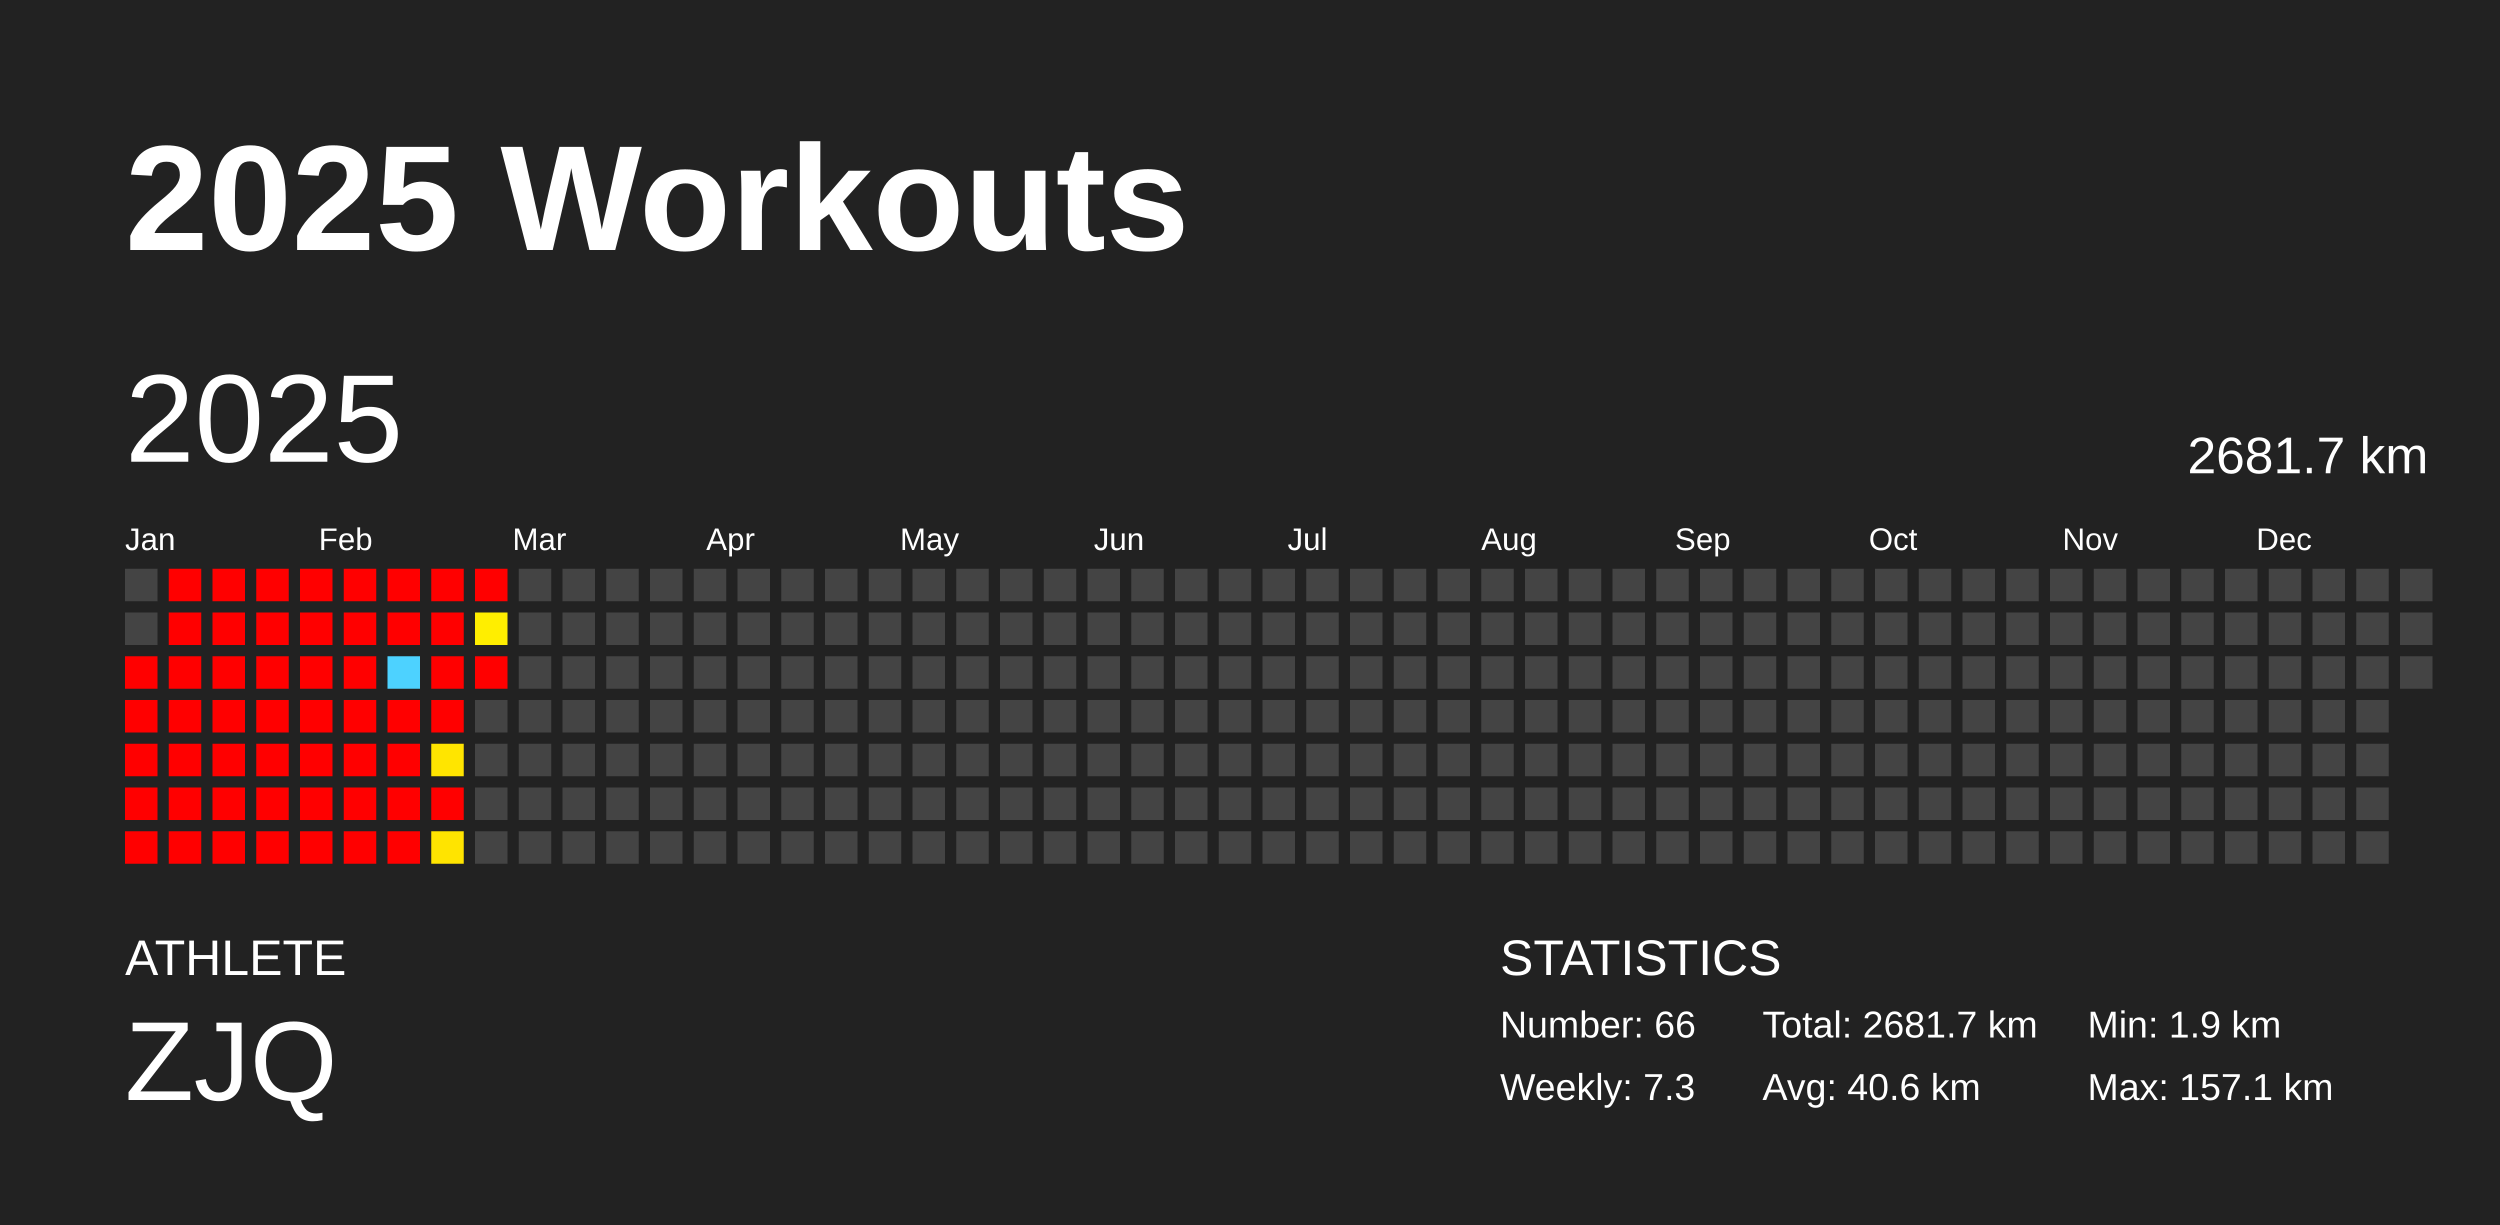
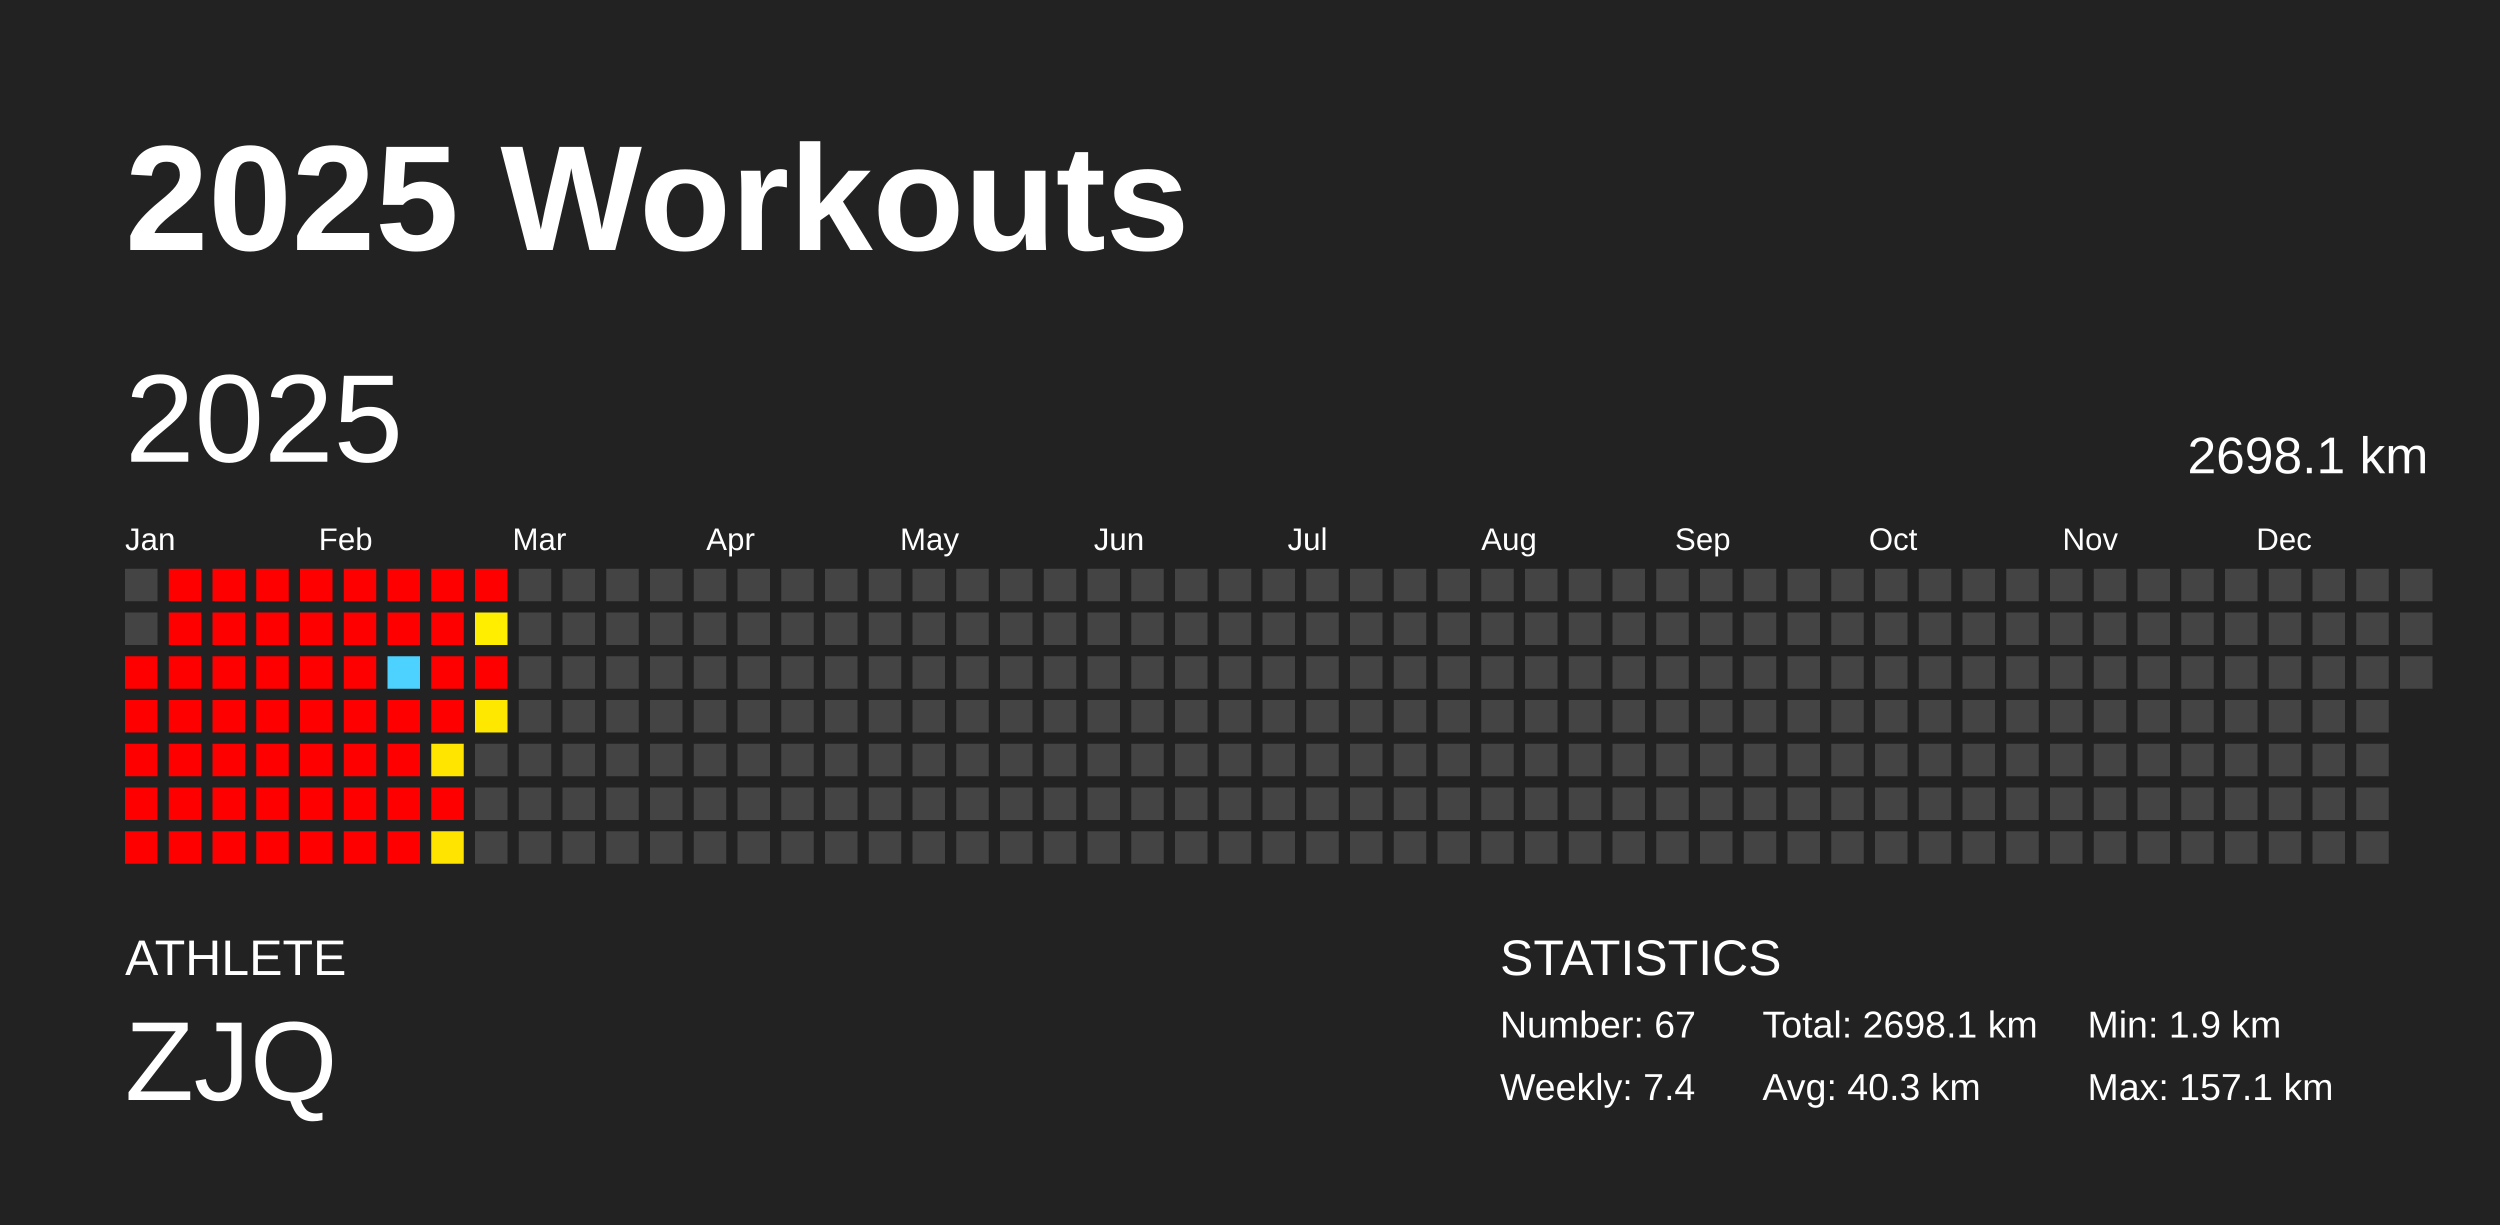
<svg xmlns="http://www.w3.org/2000/svg" baseProfile="full" height="98mm" version="1.1" viewBox="0,0,200,98" width="200mm">
  <defs />
  <rect fill="#222222" height="98" width="200" x="0" y="0" />
  <text fill="#FFFFFF" style="font-size:12px; font-family:Arial; font-weight:bold;" x="10" y="20">2025 Workouts</text>
  <text fill="#FFFFFF" style="font-size:4px; font-family:Arial" x="10" y="78">ATHLETE</text>
  <text fill="#FFFFFF" style="font-size:9px; font-family:Arial" x="10" y="88">ZJQ</text>
  <text fill="#FFFFFF" style="font-size:4px; font-family:Arial" x="120" y="78">STATISTICS</text>
-   <text fill="#FFFFFF" style="font-size:3px; font-family:Arial" x="120" y="83">Number: 66</text>
-   <text fill="#FFFFFF" style="font-size:3px; font-family:Arial" x="120" y="88">Weekly: 7.3</text>
-   <text fill="#FFFFFF" style="font-size:3px; font-family:Arial" x="141" y="83">Total: 2681.7 km</text>
-   <text fill="#FFFFFF" style="font-size:3px; font-family:Arial" x="141" y="88">Avg: 40.6 km</text>
+   <text fill="#FFFFFF" style="font-size:3px; font-family:Arial" x="120" y="83">Number: 67</text>
+   <text fill="#FFFFFF" style="font-size:3px; font-family:Arial" x="120" y="88">Weekly: 7.4</text>
+   <text fill="#FFFFFF" style="font-size:3px; font-family:Arial" x="141" y="83">Total: 2698.1 km</text>
+   <text fill="#FFFFFF" style="font-size:3px; font-family:Arial" x="141" y="88">Avg: 40.3 km</text>
  <text fill="#FFFFFF" style="font-size:3px; font-family:Arial" x="167" y="83">Min: 1.9 km</text>
  <text fill="#FFFFFF" style="font-size:3px; font-family:Arial" x="167" y="88">Max: 157.1 km</text>
  <text dominant-baseline="hanging" fill="#FFFFFF" style="font-size:10.0px; font-family:Arial;" x="10" y="30">2025</text>
-   <text dominant-baseline="hanging" fill="#FFFFFF" style="font-size:4.125px; font-family:Arial;" x="175" y="35">2681.7 km</text>
+   <text dominant-baseline="hanging" fill="#FFFFFF" style="font-size:4.125px; font-family:Arial;" x="175" y="35">2698.1 km</text>
  <text fill="#FFFFFF" style="font-size:2.5px; font-family:Arial" x="10.0" y="44">Jan</text>
  <text fill="#FFFFFF" style="font-size:2.5px; font-family:Arial" x="25.5" y="44">Feb</text>
  <text fill="#FFFFFF" style="font-size:2.5px; font-family:Arial" x="41.0" y="44">Mar</text>
  <text fill="#FFFFFF" style="font-size:2.5px; font-family:Arial" x="56.5" y="44">Apr</text>
  <text fill="#FFFFFF" style="font-size:2.5px; font-family:Arial" x="72.0" y="44">May</text>
  <text fill="#FFFFFF" style="font-size:2.5px; font-family:Arial" x="87.5" y="44">Jun</text>
  <text fill="#FFFFFF" style="font-size:2.5px; font-family:Arial" x="103.0" y="44">Jul</text>
  <text fill="#FFFFFF" style="font-size:2.5px; font-family:Arial" x="118.5" y="44">Aug</text>
  <text fill="#FFFFFF" style="font-size:2.5px; font-family:Arial" x="134.0" y="44">Sep</text>
  <text fill="#FFFFFF" style="font-size:2.5px; font-family:Arial" x="149.5" y="44">Oct</text>
  <text fill="#FFFFFF" style="font-size:2.5px; font-family:Arial" x="165.0" y="44">Nov</text>
  <text fill="#FFFFFF" style="font-size:2.5px; font-family:Arial" x="180.5" y="44">Dec</text>
  <rect fill="#444444" height="2.6" width="2.6" x="10.0" y="45.5" />
  <rect fill="#444444" height="2.6" width="2.6" x="10.0" y="49.0" />
  <rect fill="red" height="2.6" width="2.6" x="10.0" y="52.5" />
  <rect fill="red" height="2.6" width="2.6" x="10.0" y="56.0" />
  <rect fill="red" height="2.6" width="2.6" x="10.0" y="59.5" />
  <rect fill="red" height="2.6" width="2.6" x="10.0" y="63.0" />
  <rect fill="red" height="2.6" width="2.6" x="10.0" y="66.5" />
  <rect fill="red" height="2.6" width="2.6" x="13.5" y="45.5" />
  <rect fill="red" height="2.6" width="2.6" x="13.5" y="49.0" />
  <rect fill="red" height="2.6" width="2.6" x="13.5" y="52.5" />
  <rect fill="red" height="2.6" width="2.6" x="13.5" y="56.0" />
  <rect fill="red" height="2.6" width="2.6" x="13.5" y="59.5" />
  <rect fill="red" height="2.6" width="2.6" x="13.5" y="63.0" />
  <rect fill="red" height="2.6" width="2.6" x="13.5" y="66.5" />
  <rect fill="red" height="2.6" width="2.6" x="17.0" y="45.5" />
  <rect fill="red" height="2.6" width="2.6" x="17.0" y="49.0" />
  <rect fill="red" height="2.6" width="2.6" x="17.0" y="52.5" />
  <rect fill="red" height="2.6" width="2.6" x="17.0" y="56.0" />
  <rect fill="red" height="2.6" width="2.6" x="17.0" y="59.5" />
  <rect fill="red" height="2.6" width="2.6" x="17.0" y="63.0" />
  <rect fill="red" height="2.6" width="2.6" x="17.0" y="66.5" />
  <rect fill="red" height="2.6" width="2.6" x="20.5" y="45.5" />
  <rect fill="red" height="2.6" width="2.6" x="20.5" y="49.0" />
  <rect fill="red" height="2.6" width="2.6" x="20.5" y="52.5" />
  <rect fill="red" height="2.6" width="2.6" x="20.5" y="56.0" />
  <rect fill="red" height="2.6" width="2.6" x="20.5" y="59.5" />
  <rect fill="red" height="2.6" width="2.6" x="20.5" y="63.0" />
  <rect fill="red" height="2.6" width="2.6" x="20.5" y="66.5" />
  <rect fill="red" height="2.6" width="2.6" x="24.0" y="45.5" />
  <rect fill="red" height="2.6" width="2.6" x="24.0" y="49.0" />
  <rect fill="red" height="2.6" width="2.6" x="24.0" y="52.5" />
  <rect fill="red" height="2.6" width="2.6" x="24.0" y="56.0" />
  <rect fill="red" height="2.6" width="2.6" x="24.0" y="59.5" />
  <rect fill="red" height="2.6" width="2.6" x="24.0" y="63.0" />
  <rect fill="red" height="2.6" width="2.6" x="24.0" y="66.5" />
  <rect fill="red" height="2.6" width="2.6" x="27.5" y="45.5" />
  <rect fill="red" height="2.6" width="2.6" x="27.5" y="49.0" />
  <rect fill="red" height="2.6" width="2.6" x="27.5" y="52.5" />
  <rect fill="red" height="2.6" width="2.6" x="27.5" y="56.0" />
  <rect fill="red" height="2.6" width="2.6" x="27.5" y="59.5" />
  <rect fill="red" height="2.6" width="2.6" x="27.5" y="63.0" />
  <rect fill="red" height="2.6" width="2.6" x="27.5" y="66.5" />
  <rect fill="red" height="2.6" width="2.6" x="31.0" y="45.5" />
  <rect fill="red" height="2.6" width="2.6" x="31.0" y="49.0" />
  <rect fill="#4dd2ff" height="2.6" width="2.6" x="31.0" y="52.5" />
  <rect fill="red" height="2.6" width="2.6" x="31.0" y="56.0" />
  <rect fill="red" height="2.6" width="2.6" x="31.0" y="59.5" />
  <rect fill="red" height="2.6" width="2.6" x="31.0" y="63.0" />
  <rect fill="red" height="2.6" width="2.6" x="31.0" y="66.5" />
  <rect fill="red" height="2.6" width="2.6" x="34.5" y="45.5" />
  <rect fill="red" height="2.6" width="2.6" x="34.5" y="49.0" />
  <rect fill="red" height="2.6" width="2.6" x="34.5" y="52.5" />
  <rect fill="red" height="2.6" width="2.6" x="34.5" y="56.0" />
  <rect fill="#ffe500" height="2.6" width="2.6" x="34.5" y="59.5" />
  <rect fill="red" height="2.6" width="2.6" x="34.5" y="63.0" />
  <rect fill="#ffe400" height="2.6" width="2.6" x="34.5" y="66.5" />
  <rect fill="red" height="2.6" width="2.6" x="38.0" y="45.5" />
  <rect fill="#ffee00" height="2.6" width="2.6" x="38.0" y="49.0" />
  <rect fill="red" height="2.6" width="2.6" x="38.0" y="52.5" />
-   <rect fill="#444444" height="2.6" width="2.6" x="38.0" y="56.0" />
+   <rect fill="#ffe800" height="2.6" width="2.6" x="38.0" y="56.0" />
  <rect fill="#444444" height="2.6" width="2.6" x="38.0" y="59.5" />
  <rect fill="#444444" height="2.6" width="2.6" x="38.0" y="63.0" />
  <rect fill="#444444" height="2.6" width="2.6" x="38.0" y="66.5" />
  <rect fill="#444444" height="2.6" width="2.6" x="41.5" y="45.5" />
  <rect fill="#444444" height="2.6" width="2.6" x="41.5" y="49.0" />
  <rect fill="#444444" height="2.6" width="2.6" x="41.5" y="52.5" />
  <rect fill="#444444" height="2.6" width="2.6" x="41.5" y="56.0" />
  <rect fill="#444444" height="2.6" width="2.6" x="41.5" y="59.5" />
  <rect fill="#444444" height="2.6" width="2.6" x="41.5" y="63.0" />
  <rect fill="#444444" height="2.6" width="2.6" x="41.5" y="66.5" />
  <rect fill="#444444" height="2.6" width="2.6" x="45.0" y="45.5" />
  <rect fill="#444444" height="2.6" width="2.6" x="45.0" y="49.0" />
  <rect fill="#444444" height="2.6" width="2.6" x="45.0" y="52.5" />
  <rect fill="#444444" height="2.6" width="2.6" x="45.0" y="56.0" />
  <rect fill="#444444" height="2.6" width="2.6" x="45.0" y="59.5" />
  <rect fill="#444444" height="2.6" width="2.6" x="45.0" y="63.0" />
  <rect fill="#444444" height="2.6" width="2.6" x="45.0" y="66.5" />
  <rect fill="#444444" height="2.6" width="2.6" x="48.5" y="45.5" />
  <rect fill="#444444" height="2.6" width="2.6" x="48.5" y="49.0" />
  <rect fill="#444444" height="2.6" width="2.6" x="48.5" y="52.5" />
  <rect fill="#444444" height="2.6" width="2.6" x="48.5" y="56.0" />
  <rect fill="#444444" height="2.6" width="2.6" x="48.5" y="59.5" />
  <rect fill="#444444" height="2.6" width="2.6" x="48.5" y="63.0" />
  <rect fill="#444444" height="2.6" width="2.6" x="48.5" y="66.5" />
  <rect fill="#444444" height="2.6" width="2.6" x="52.0" y="45.5" />
  <rect fill="#444444" height="2.6" width="2.6" x="52.0" y="49.0" />
  <rect fill="#444444" height="2.6" width="2.6" x="52.0" y="52.5" />
  <rect fill="#444444" height="2.6" width="2.6" x="52.0" y="56.0" />
  <rect fill="#444444" height="2.6" width="2.6" x="52.0" y="59.5" />
  <rect fill="#444444" height="2.6" width="2.6" x="52.0" y="63.0" />
  <rect fill="#444444" height="2.6" width="2.6" x="52.0" y="66.5" />
  <rect fill="#444444" height="2.6" width="2.6" x="55.5" y="45.5" />
  <rect fill="#444444" height="2.6" width="2.6" x="55.5" y="49.0" />
  <rect fill="#444444" height="2.6" width="2.6" x="55.5" y="52.5" />
  <rect fill="#444444" height="2.6" width="2.6" x="55.5" y="56.0" />
  <rect fill="#444444" height="2.6" width="2.6" x="55.5" y="59.5" />
  <rect fill="#444444" height="2.6" width="2.6" x="55.5" y="63.0" />
  <rect fill="#444444" height="2.6" width="2.6" x="55.5" y="66.5" />
  <rect fill="#444444" height="2.6" width="2.6" x="59.0" y="45.5" />
  <rect fill="#444444" height="2.6" width="2.6" x="59.0" y="49.0" />
  <rect fill="#444444" height="2.6" width="2.6" x="59.0" y="52.5" />
  <rect fill="#444444" height="2.6" width="2.6" x="59.0" y="56.0" />
  <rect fill="#444444" height="2.6" width="2.6" x="59.0" y="59.5" />
  <rect fill="#444444" height="2.6" width="2.6" x="59.0" y="63.0" />
  <rect fill="#444444" height="2.6" width="2.6" x="59.0" y="66.5" />
  <rect fill="#444444" height="2.6" width="2.6" x="62.5" y="45.5" />
  <rect fill="#444444" height="2.6" width="2.6" x="62.5" y="49.0" />
  <rect fill="#444444" height="2.6" width="2.6" x="62.5" y="52.5" />
  <rect fill="#444444" height="2.6" width="2.6" x="62.5" y="56.0" />
  <rect fill="#444444" height="2.6" width="2.6" x="62.5" y="59.5" />
  <rect fill="#444444" height="2.6" width="2.6" x="62.5" y="63.0" />
  <rect fill="#444444" height="2.6" width="2.6" x="62.5" y="66.5" />
  <rect fill="#444444" height="2.6" width="2.6" x="66.0" y="45.5" />
  <rect fill="#444444" height="2.6" width="2.6" x="66.0" y="49.0" />
  <rect fill="#444444" height="2.6" width="2.6" x="66.0" y="52.5" />
  <rect fill="#444444" height="2.6" width="2.6" x="66.0" y="56.0" />
  <rect fill="#444444" height="2.6" width="2.6" x="66.0" y="59.5" />
  <rect fill="#444444" height="2.6" width="2.6" x="66.0" y="63.0" />
  <rect fill="#444444" height="2.6" width="2.6" x="66.0" y="66.5" />
  <rect fill="#444444" height="2.6" width="2.6" x="69.5" y="45.5" />
  <rect fill="#444444" height="2.6" width="2.6" x="69.5" y="49.0" />
  <rect fill="#444444" height="2.6" width="2.6" x="69.5" y="52.5" />
  <rect fill="#444444" height="2.6" width="2.6" x="69.5" y="56.0" />
  <rect fill="#444444" height="2.6" width="2.6" x="69.5" y="59.5" />
  <rect fill="#444444" height="2.6" width="2.6" x="69.5" y="63.0" />
  <rect fill="#444444" height="2.6" width="2.6" x="69.5" y="66.5" />
  <rect fill="#444444" height="2.6" width="2.6" x="73.0" y="45.5" />
  <rect fill="#444444" height="2.6" width="2.6" x="73.0" y="49.0" />
  <rect fill="#444444" height="2.6" width="2.6" x="73.0" y="52.5" />
  <rect fill="#444444" height="2.6" width="2.6" x="73.0" y="56.0" />
  <rect fill="#444444" height="2.6" width="2.6" x="73.0" y="59.5" />
  <rect fill="#444444" height="2.6" width="2.6" x="73.0" y="63.0" />
  <rect fill="#444444" height="2.6" width="2.6" x="73.0" y="66.5" />
  <rect fill="#444444" height="2.6" width="2.6" x="76.5" y="45.5" />
  <rect fill="#444444" height="2.6" width="2.6" x="76.5" y="49.0" />
  <rect fill="#444444" height="2.6" width="2.6" x="76.5" y="52.5" />
  <rect fill="#444444" height="2.6" width="2.6" x="76.5" y="56.0" />
  <rect fill="#444444" height="2.6" width="2.6" x="76.5" y="59.5" />
  <rect fill="#444444" height="2.6" width="2.6" x="76.5" y="63.0" />
  <rect fill="#444444" height="2.6" width="2.6" x="76.5" y="66.5" />
  <rect fill="#444444" height="2.6" width="2.6" x="80.0" y="45.5" />
  <rect fill="#444444" height="2.6" width="2.6" x="80.0" y="49.0" />
  <rect fill="#444444" height="2.6" width="2.6" x="80.0" y="52.5" />
  <rect fill="#444444" height="2.6" width="2.6" x="80.0" y="56.0" />
  <rect fill="#444444" height="2.6" width="2.6" x="80.0" y="59.5" />
  <rect fill="#444444" height="2.6" width="2.6" x="80.0" y="63.0" />
  <rect fill="#444444" height="2.6" width="2.6" x="80.0" y="66.5" />
  <rect fill="#444444" height="2.6" width="2.6" x="83.5" y="45.5" />
  <rect fill="#444444" height="2.6" width="2.6" x="83.5" y="49.0" />
  <rect fill="#444444" height="2.6" width="2.6" x="83.5" y="52.5" />
  <rect fill="#444444" height="2.6" width="2.6" x="83.5" y="56.0" />
  <rect fill="#444444" height="2.6" width="2.6" x="83.5" y="59.5" />
  <rect fill="#444444" height="2.6" width="2.6" x="83.5" y="63.0" />
  <rect fill="#444444" height="2.6" width="2.6" x="83.5" y="66.5" />
  <rect fill="#444444" height="2.6" width="2.6" x="87.0" y="45.5" />
  <rect fill="#444444" height="2.6" width="2.6" x="87.0" y="49.0" />
  <rect fill="#444444" height="2.6" width="2.6" x="87.0" y="52.5" />
  <rect fill="#444444" height="2.6" width="2.6" x="87.0" y="56.0" />
  <rect fill="#444444" height="2.6" width="2.6" x="87.0" y="59.5" />
  <rect fill="#444444" height="2.6" width="2.6" x="87.0" y="63.0" />
  <rect fill="#444444" height="2.6" width="2.6" x="87.0" y="66.5" />
  <rect fill="#444444" height="2.6" width="2.6" x="90.5" y="45.5" />
  <rect fill="#444444" height="2.6" width="2.6" x="90.5" y="49.0" />
  <rect fill="#444444" height="2.6" width="2.6" x="90.5" y="52.5" />
  <rect fill="#444444" height="2.6" width="2.6" x="90.5" y="56.0" />
  <rect fill="#444444" height="2.6" width="2.6" x="90.5" y="59.5" />
  <rect fill="#444444" height="2.6" width="2.6" x="90.5" y="63.0" />
  <rect fill="#444444" height="2.6" width="2.6" x="90.5" y="66.5" />
  <rect fill="#444444" height="2.6" width="2.6" x="94.0" y="45.5" />
  <rect fill="#444444" height="2.6" width="2.6" x="94.0" y="49.0" />
  <rect fill="#444444" height="2.6" width="2.6" x="94.0" y="52.5" />
  <rect fill="#444444" height="2.6" width="2.6" x="94.0" y="56.0" />
  <rect fill="#444444" height="2.6" width="2.6" x="94.0" y="59.5" />
  <rect fill="#444444" height="2.6" width="2.6" x="94.0" y="63.0" />
  <rect fill="#444444" height="2.6" width="2.6" x="94.0" y="66.5" />
  <rect fill="#444444" height="2.6" width="2.6" x="97.5" y="45.5" />
  <rect fill="#444444" height="2.6" width="2.6" x="97.5" y="49.0" />
  <rect fill="#444444" height="2.6" width="2.6" x="97.5" y="52.5" />
  <rect fill="#444444" height="2.6" width="2.6" x="97.5" y="56.0" />
  <rect fill="#444444" height="2.6" width="2.6" x="97.5" y="59.5" />
  <rect fill="#444444" height="2.6" width="2.6" x="97.5" y="63.0" />
  <rect fill="#444444" height="2.6" width="2.6" x="97.5" y="66.5" />
  <rect fill="#444444" height="2.6" width="2.6" x="101.0" y="45.5" />
  <rect fill="#444444" height="2.6" width="2.6" x="101.0" y="49.0" />
  <rect fill="#444444" height="2.6" width="2.6" x="101.0" y="52.5" />
  <rect fill="#444444" height="2.6" width="2.6" x="101.0" y="56.0" />
  <rect fill="#444444" height="2.6" width="2.6" x="101.0" y="59.5" />
  <rect fill="#444444" height="2.6" width="2.6" x="101.0" y="63.0" />
  <rect fill="#444444" height="2.6" width="2.6" x="101.0" y="66.5" />
  <rect fill="#444444" height="2.6" width="2.6" x="104.5" y="45.5" />
  <rect fill="#444444" height="2.6" width="2.6" x="104.5" y="49.0" />
  <rect fill="#444444" height="2.6" width="2.6" x="104.5" y="52.5" />
  <rect fill="#444444" height="2.6" width="2.6" x="104.5" y="56.0" />
  <rect fill="#444444" height="2.6" width="2.6" x="104.5" y="59.5" />
  <rect fill="#444444" height="2.6" width="2.6" x="104.5" y="63.0" />
  <rect fill="#444444" height="2.6" width="2.6" x="104.5" y="66.5" />
  <rect fill="#444444" height="2.6" width="2.6" x="108.0" y="45.5" />
  <rect fill="#444444" height="2.6" width="2.6" x="108.0" y="49.0" />
  <rect fill="#444444" height="2.6" width="2.6" x="108.0" y="52.5" />
  <rect fill="#444444" height="2.6" width="2.6" x="108.0" y="56.0" />
  <rect fill="#444444" height="2.6" width="2.6" x="108.0" y="59.5" />
  <rect fill="#444444" height="2.6" width="2.6" x="108.0" y="63.0" />
  <rect fill="#444444" height="2.6" width="2.6" x="108.0" y="66.5" />
  <rect fill="#444444" height="2.6" width="2.6" x="111.5" y="45.5" />
  <rect fill="#444444" height="2.6" width="2.6" x="111.5" y="49.0" />
  <rect fill="#444444" height="2.6" width="2.6" x="111.5" y="52.5" />
  <rect fill="#444444" height="2.6" width="2.6" x="111.5" y="56.0" />
  <rect fill="#444444" height="2.6" width="2.6" x="111.5" y="59.5" />
  <rect fill="#444444" height="2.6" width="2.6" x="111.5" y="63.0" />
  <rect fill="#444444" height="2.6" width="2.6" x="111.5" y="66.5" />
  <rect fill="#444444" height="2.6" width="2.6" x="115.0" y="45.5" />
  <rect fill="#444444" height="2.6" width="2.6" x="115.0" y="49.0" />
  <rect fill="#444444" height="2.6" width="2.6" x="115.0" y="52.5" />
  <rect fill="#444444" height="2.6" width="2.6" x="115.0" y="56.0" />
  <rect fill="#444444" height="2.6" width="2.6" x="115.0" y="59.5" />
  <rect fill="#444444" height="2.6" width="2.6" x="115.0" y="63.0" />
  <rect fill="#444444" height="2.6" width="2.6" x="115.0" y="66.5" />
  <rect fill="#444444" height="2.6" width="2.6" x="118.5" y="45.5" />
  <rect fill="#444444" height="2.6" width="2.6" x="118.5" y="49.0" />
  <rect fill="#444444" height="2.6" width="2.6" x="118.5" y="52.5" />
  <rect fill="#444444" height="2.6" width="2.6" x="118.5" y="56.0" />
  <rect fill="#444444" height="2.6" width="2.6" x="118.5" y="59.5" />
  <rect fill="#444444" height="2.6" width="2.6" x="118.5" y="63.0" />
  <rect fill="#444444" height="2.6" width="2.6" x="118.5" y="66.5" />
  <rect fill="#444444" height="2.6" width="2.6" x="122.0" y="45.5" />
  <rect fill="#444444" height="2.6" width="2.6" x="122.0" y="49.0" />
  <rect fill="#444444" height="2.6" width="2.6" x="122.0" y="52.5" />
  <rect fill="#444444" height="2.6" width="2.6" x="122.0" y="56.0" />
  <rect fill="#444444" height="2.6" width="2.6" x="122.0" y="59.5" />
  <rect fill="#444444" height="2.6" width="2.6" x="122.0" y="63.0" />
  <rect fill="#444444" height="2.6" width="2.6" x="122.0" y="66.5" />
  <rect fill="#444444" height="2.6" width="2.6" x="125.5" y="45.5" />
  <rect fill="#444444" height="2.6" width="2.6" x="125.5" y="49.0" />
  <rect fill="#444444" height="2.6" width="2.6" x="125.5" y="52.5" />
  <rect fill="#444444" height="2.6" width="2.6" x="125.5" y="56.0" />
  <rect fill="#444444" height="2.6" width="2.6" x="125.5" y="59.5" />
  <rect fill="#444444" height="2.6" width="2.6" x="125.5" y="63.0" />
  <rect fill="#444444" height="2.6" width="2.6" x="125.5" y="66.5" />
  <rect fill="#444444" height="2.6" width="2.6" x="129.0" y="45.5" />
  <rect fill="#444444" height="2.6" width="2.6" x="129.0" y="49.0" />
  <rect fill="#444444" height="2.6" width="2.6" x="129.0" y="52.5" />
  <rect fill="#444444" height="2.6" width="2.6" x="129.0" y="56.0" />
  <rect fill="#444444" height="2.6" width="2.6" x="129.0" y="59.5" />
  <rect fill="#444444" height="2.6" width="2.6" x="129.0" y="63.0" />
  <rect fill="#444444" height="2.6" width="2.6" x="129.0" y="66.5" />
  <rect fill="#444444" height="2.6" width="2.6" x="132.5" y="45.5" />
  <rect fill="#444444" height="2.6" width="2.6" x="132.5" y="49.0" />
  <rect fill="#444444" height="2.6" width="2.6" x="132.5" y="52.5" />
  <rect fill="#444444" height="2.6" width="2.6" x="132.5" y="56.0" />
  <rect fill="#444444" height="2.6" width="2.6" x="132.5" y="59.5" />
  <rect fill="#444444" height="2.6" width="2.6" x="132.5" y="63.0" />
  <rect fill="#444444" height="2.6" width="2.6" x="132.5" y="66.5" />
  <rect fill="#444444" height="2.6" width="2.6" x="136.0" y="45.5" />
  <rect fill="#444444" height="2.6" width="2.6" x="136.0" y="49.0" />
  <rect fill="#444444" height="2.6" width="2.6" x="136.0" y="52.5" />
  <rect fill="#444444" height="2.6" width="2.6" x="136.0" y="56.0" />
  <rect fill="#444444" height="2.6" width="2.6" x="136.0" y="59.5" />
  <rect fill="#444444" height="2.6" width="2.6" x="136.0" y="63.0" />
  <rect fill="#444444" height="2.6" width="2.6" x="136.0" y="66.5" />
  <rect fill="#444444" height="2.6" width="2.6" x="139.5" y="45.5" />
  <rect fill="#444444" height="2.6" width="2.6" x="139.5" y="49.0" />
  <rect fill="#444444" height="2.6" width="2.6" x="139.5" y="52.5" />
  <rect fill="#444444" height="2.6" width="2.6" x="139.5" y="56.0" />
  <rect fill="#444444" height="2.6" width="2.6" x="139.5" y="59.5" />
  <rect fill="#444444" height="2.6" width="2.6" x="139.5" y="63.0" />
  <rect fill="#444444" height="2.6" width="2.6" x="139.5" y="66.5" />
  <rect fill="#444444" height="2.6" width="2.6" x="143.0" y="45.5" />
  <rect fill="#444444" height="2.6" width="2.6" x="143.0" y="49.0" />
  <rect fill="#444444" height="2.6" width="2.6" x="143.0" y="52.5" />
  <rect fill="#444444" height="2.6" width="2.6" x="143.0" y="56.0" />
  <rect fill="#444444" height="2.6" width="2.6" x="143.0" y="59.5" />
  <rect fill="#444444" height="2.6" width="2.6" x="143.0" y="63.0" />
  <rect fill="#444444" height="2.6" width="2.6" x="143.0" y="66.5" />
  <rect fill="#444444" height="2.6" width="2.6" x="146.5" y="45.5" />
  <rect fill="#444444" height="2.6" width="2.6" x="146.5" y="49.0" />
  <rect fill="#444444" height="2.6" width="2.6" x="146.5" y="52.5" />
  <rect fill="#444444" height="2.6" width="2.6" x="146.5" y="56.0" />
  <rect fill="#444444" height="2.6" width="2.6" x="146.5" y="59.5" />
  <rect fill="#444444" height="2.6" width="2.6" x="146.5" y="63.0" />
  <rect fill="#444444" height="2.6" width="2.6" x="146.5" y="66.5" />
  <rect fill="#444444" height="2.6" width="2.6" x="150.0" y="45.5" />
  <rect fill="#444444" height="2.6" width="2.6" x="150.0" y="49.0" />
  <rect fill="#444444" height="2.6" width="2.6" x="150.0" y="52.5" />
  <rect fill="#444444" height="2.6" width="2.6" x="150.0" y="56.0" />
  <rect fill="#444444" height="2.6" width="2.6" x="150.0" y="59.5" />
  <rect fill="#444444" height="2.6" width="2.6" x="150.0" y="63.0" />
  <rect fill="#444444" height="2.6" width="2.6" x="150.0" y="66.5" />
  <rect fill="#444444" height="2.6" width="2.6" x="153.5" y="45.5" />
  <rect fill="#444444" height="2.6" width="2.6" x="153.5" y="49.0" />
  <rect fill="#444444" height="2.6" width="2.6" x="153.5" y="52.5" />
  <rect fill="#444444" height="2.6" width="2.6" x="153.5" y="56.0" />
  <rect fill="#444444" height="2.6" width="2.6" x="153.5" y="59.5" />
  <rect fill="#444444" height="2.6" width="2.6" x="153.5" y="63.0" />
  <rect fill="#444444" height="2.6" width="2.6" x="153.5" y="66.5" />
  <rect fill="#444444" height="2.6" width="2.6" x="157.0" y="45.5" />
  <rect fill="#444444" height="2.6" width="2.6" x="157.0" y="49.0" />
  <rect fill="#444444" height="2.6" width="2.6" x="157.0" y="52.5" />
  <rect fill="#444444" height="2.6" width="2.6" x="157.0" y="56.0" />
  <rect fill="#444444" height="2.6" width="2.6" x="157.0" y="59.5" />
  <rect fill="#444444" height="2.6" width="2.6" x="157.0" y="63.0" />
  <rect fill="#444444" height="2.6" width="2.6" x="157.0" y="66.5" />
  <rect fill="#444444" height="2.6" width="2.6" x="160.5" y="45.5" />
  <rect fill="#444444" height="2.6" width="2.6" x="160.5" y="49.0" />
  <rect fill="#444444" height="2.6" width="2.6" x="160.5" y="52.5" />
  <rect fill="#444444" height="2.6" width="2.6" x="160.5" y="56.0" />
  <rect fill="#444444" height="2.6" width="2.6" x="160.5" y="59.5" />
  <rect fill="#444444" height="2.6" width="2.6" x="160.5" y="63.0" />
  <rect fill="#444444" height="2.6" width="2.6" x="160.5" y="66.5" />
  <rect fill="#444444" height="2.6" width="2.6" x="164.0" y="45.5" />
  <rect fill="#444444" height="2.6" width="2.6" x="164.0" y="49.0" />
  <rect fill="#444444" height="2.6" width="2.6" x="164.0" y="52.5" />
  <rect fill="#444444" height="2.6" width="2.6" x="164.0" y="56.0" />
  <rect fill="#444444" height="2.6" width="2.6" x="164.0" y="59.5" />
  <rect fill="#444444" height="2.6" width="2.6" x="164.0" y="63.0" />
  <rect fill="#444444" height="2.6" width="2.6" x="164.0" y="66.5" />
  <rect fill="#444444" height="2.6" width="2.6" x="167.5" y="45.5" />
  <rect fill="#444444" height="2.6" width="2.6" x="167.5" y="49.0" />
  <rect fill="#444444" height="2.6" width="2.6" x="167.5" y="52.5" />
  <rect fill="#444444" height="2.6" width="2.6" x="167.5" y="56.0" />
  <rect fill="#444444" height="2.6" width="2.6" x="167.5" y="59.5" />
  <rect fill="#444444" height="2.6" width="2.6" x="167.5" y="63.0" />
  <rect fill="#444444" height="2.6" width="2.6" x="167.5" y="66.5" />
  <rect fill="#444444" height="2.6" width="2.6" x="171.0" y="45.5" />
  <rect fill="#444444" height="2.6" width="2.6" x="171.0" y="49.0" />
  <rect fill="#444444" height="2.6" width="2.6" x="171.0" y="52.5" />
  <rect fill="#444444" height="2.6" width="2.6" x="171.0" y="56.0" />
  <rect fill="#444444" height="2.6" width="2.6" x="171.0" y="59.5" />
  <rect fill="#444444" height="2.6" width="2.6" x="171.0" y="63.0" />
  <rect fill="#444444" height="2.6" width="2.6" x="171.0" y="66.5" />
  <rect fill="#444444" height="2.6" width="2.6" x="174.5" y="45.5" />
  <rect fill="#444444" height="2.6" width="2.6" x="174.5" y="49.0" />
  <rect fill="#444444" height="2.6" width="2.6" x="174.5" y="52.5" />
  <rect fill="#444444" height="2.6" width="2.6" x="174.5" y="56.0" />
  <rect fill="#444444" height="2.6" width="2.6" x="174.5" y="59.5" />
  <rect fill="#444444" height="2.6" width="2.6" x="174.5" y="63.0" />
  <rect fill="#444444" height="2.6" width="2.6" x="174.5" y="66.5" />
  <rect fill="#444444" height="2.6" width="2.6" x="178.0" y="45.5" />
  <rect fill="#444444" height="2.6" width="2.6" x="178.0" y="49.0" />
  <rect fill="#444444" height="2.6" width="2.6" x="178.0" y="52.5" />
  <rect fill="#444444" height="2.6" width="2.6" x="178.0" y="56.0" />
  <rect fill="#444444" height="2.6" width="2.6" x="178.0" y="59.5" />
  <rect fill="#444444" height="2.6" width="2.6" x="178.0" y="63.0" />
  <rect fill="#444444" height="2.6" width="2.6" x="178.0" y="66.5" />
  <rect fill="#444444" height="2.6" width="2.6" x="181.5" y="45.5" />
  <rect fill="#444444" height="2.6" width="2.6" x="181.5" y="49.0" />
  <rect fill="#444444" height="2.6" width="2.6" x="181.5" y="52.5" />
  <rect fill="#444444" height="2.6" width="2.6" x="181.5" y="56.0" />
  <rect fill="#444444" height="2.6" width="2.6" x="181.5" y="59.5" />
  <rect fill="#444444" height="2.6" width="2.6" x="181.5" y="63.0" />
  <rect fill="#444444" height="2.6" width="2.6" x="181.5" y="66.5" />
  <rect fill="#444444" height="2.6" width="2.6" x="185.0" y="45.5" />
  <rect fill="#444444" height="2.6" width="2.6" x="185.0" y="49.0" />
  <rect fill="#444444" height="2.6" width="2.6" x="185.0" y="52.5" />
  <rect fill="#444444" height="2.6" width="2.6" x="185.0" y="56.0" />
  <rect fill="#444444" height="2.6" width="2.6" x="185.0" y="59.5" />
  <rect fill="#444444" height="2.6" width="2.6" x="185.0" y="63.0" />
  <rect fill="#444444" height="2.6" width="2.6" x="185.0" y="66.5" />
  <rect fill="#444444" height="2.6" width="2.6" x="188.5" y="45.5" />
  <rect fill="#444444" height="2.6" width="2.6" x="188.5" y="49.0" />
  <rect fill="#444444" height="2.6" width="2.6" x="188.5" y="52.5" />
  <rect fill="#444444" height="2.6" width="2.6" x="188.5" y="56.0" />
  <rect fill="#444444" height="2.6" width="2.6" x="188.5" y="59.5" />
  <rect fill="#444444" height="2.6" width="2.6" x="188.5" y="63.0" />
  <rect fill="#444444" height="2.6" width="2.6" x="188.5" y="66.5" />
  <rect fill="#444444" height="2.6" width="2.6" x="192.0" y="45.5" />
  <rect fill="#444444" height="2.6" width="2.6" x="192.0" y="49.0" />
  <rect fill="#444444" height="2.6" width="2.6" x="192.0" y="52.5" />
</svg>
